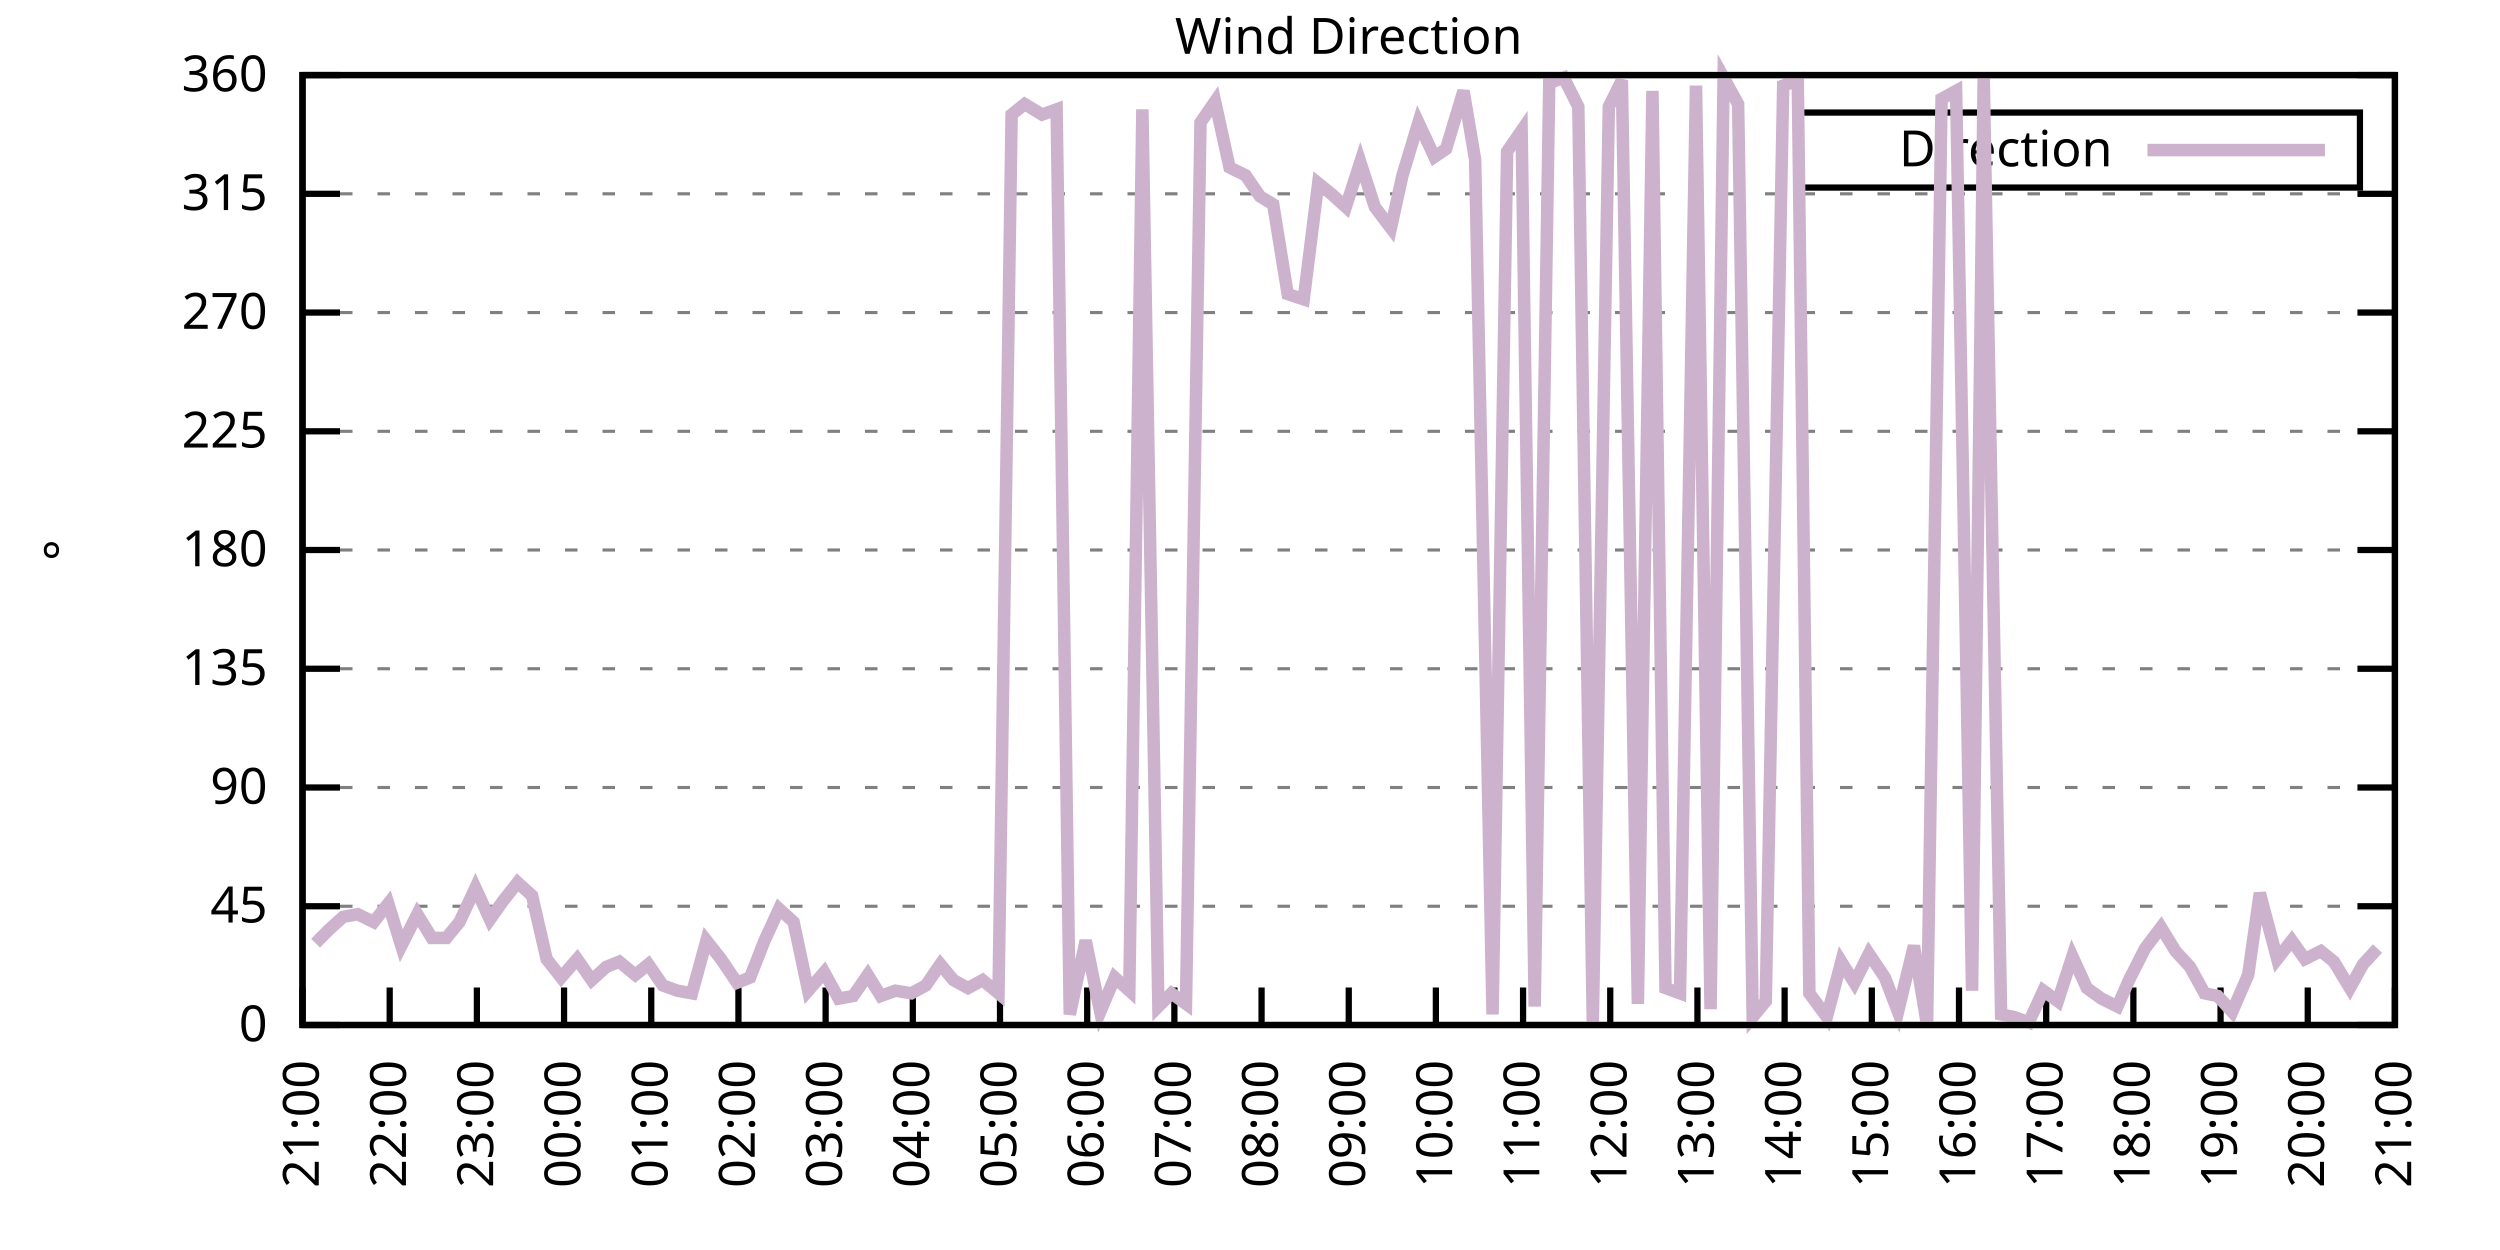
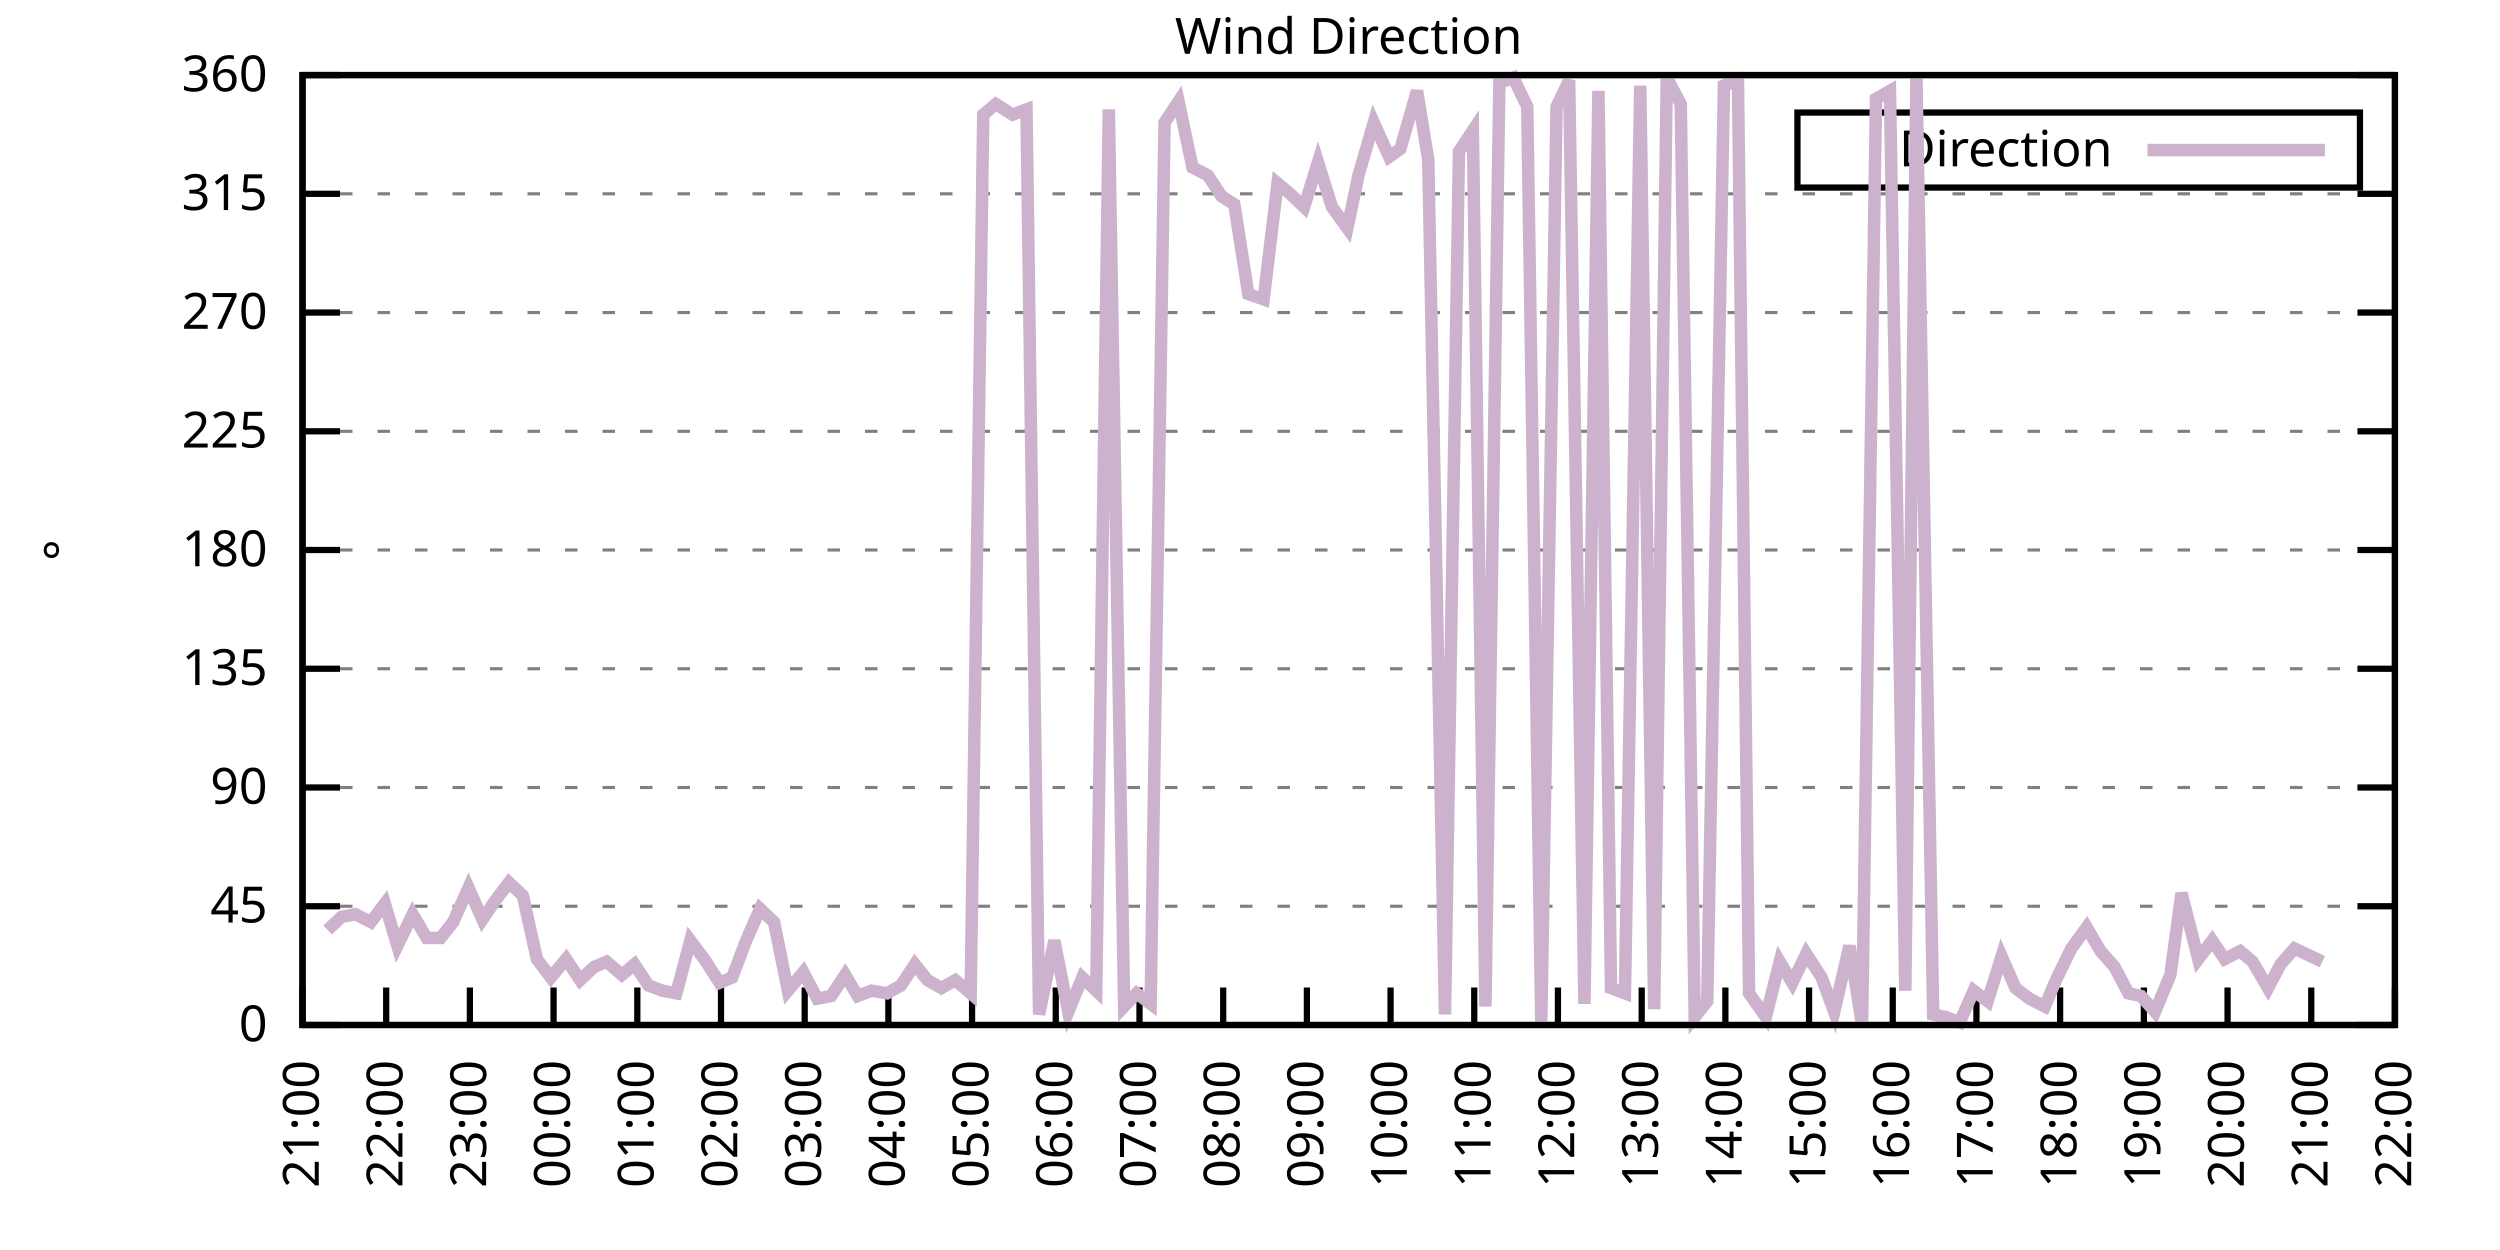
<svg xmlns="http://www.w3.org/2000/svg" xmlns:xlink="http://www.w3.org/1999/xlink" width="400" height="200" viewBox="0 0 400 200">
  <g id="gnuplot_canvas">
    <rect x="0" y="0" width="400" height="200" fill="none" />
    <defs>
      <circle id="gpDot" r="0.5" stroke-width="0.5" stroke="currentColor" />
      <path id="gpPt0" stroke-width="0.333" stroke="currentColor" d="M-1,0 h2 M0,-1 v2" />
      <path id="gpPt1" stroke-width="0.333" stroke="currentColor" d="M-1,-1 L1,1 M1,-1 L-1,1" />
      <path id="gpPt2" stroke-width="0.333" stroke="currentColor" d="M-1,0 L1,0 M0,-1 L0,1 M-1,-1 L1,1 M-1,1 L1,-1" />
      <rect id="gpPt3" stroke-width="0.333" stroke="currentColor" x="-1" y="-1" width="2" height="2" />
      <rect id="gpPt4" stroke-width="0.333" stroke="currentColor" fill="currentColor" x="-1" y="-1" width="2" height="2" />
      <circle id="gpPt5" stroke-width="0.333" stroke="currentColor" cx="0" cy="0" r="1" />
      <use xlink:href="#gpPt5" id="gpPt6" fill="currentColor" stroke="none" />
      <path id="gpPt7" stroke-width="0.333" stroke="currentColor" d="M0,-1.33 L-1.33,0.67 L1.33,0.67 z" />
      <use xlink:href="#gpPt7" id="gpPt8" fill="currentColor" stroke="none" />
      <use xlink:href="#gpPt7" id="gpPt9" stroke="currentColor" transform="rotate(180)" />
      <use xlink:href="#gpPt9" id="gpPt10" fill="currentColor" stroke="none" />
      <use xlink:href="#gpPt3" id="gpPt11" stroke="currentColor" transform="rotate(45)" />
      <use xlink:href="#gpPt11" id="gpPt12" fill="currentColor" stroke="none" />
      <path id="gpPt13" stroke-width="0.333" stroke="currentColor" d="M0,1.330 L1.265,0.411 L0.782,-1.067 L-0.782,-1.076 L-1.265,0.411 z" />
      <use xlink:href="#gpPt13" id="gpPt14" fill="currentColor" stroke="none" />
      <filter id="textbox" filterUnits="objectBoundingBox" x="0" y="0" height="1" width="1">
        <feFlood flood-color="white" flood-opacity="1" result="bgnd" />
        <feComposite in="SourceGraphic" in2="bgnd" operator="atop" />
      </filter>
      <filter id="greybox" filterUnits="objectBoundingBox" x="0" y="0" height="1" width="1">
        <feFlood flood-color="lightgrey" flood-opacity="1" result="grey" />
        <feComposite in="SourceGraphic" in2="grey" operator="atop" />
      </filter>
    </defs>
    <g fill="none" color="white" stroke="currentColor" stroke-width="1.00" stroke-linecap="butt" stroke-linejoin="miter">
</g>
    <g fill="none" color="black" stroke="currentColor" stroke-width="1.00" stroke-linecap="butt" stroke-linejoin="miter">
      <g stroke="none" shape-rendering="crispEdges">
        <polygon fill="rgb(255, 255, 255)" points="48.40,164.00 383.18,164.00 383.18,12.02 48.40,12.02 " />
      </g>
    </g>
    <g fill="none" color="black" stroke="currentColor" stroke-width="1.00" stroke-linecap="butt" stroke-linejoin="miter">
</g>
    <g fill="none" color="black" stroke="black" stroke-width="0.50" stroke-linecap="butt" stroke-linejoin="miter">
</g>
    <g fill="none" color="gray" stroke="currentColor" stroke-width="0.50" stroke-linecap="butt" stroke-linejoin="miter">
      <path stroke="gray" stroke-dasharray="2,4" class="gridline" d="M48.40,164.00 L383.19,164.00  " />
    </g>
    <g fill="none" color="gray" stroke="gray" stroke-width="1.00" stroke-linecap="butt" stroke-linejoin="miter">
</g>
    <g fill="none" color="black" stroke="currentColor" stroke-width="1.00" stroke-linecap="butt" stroke-linejoin="miter">
      <path stroke="black" d="M48.40,164.00 L54.40,164.00 M383.19,164.00 L377.19,164.00  " />
      <g transform="translate(42.80,166.60)" stroke="none" fill="black" font-family="Sans" font-size="8.00" text-anchor="end">
        <text>
          <tspan font-family="Sans"> 0</tspan>
        </text>
      </g>
    </g>
    <g fill="none" color="black" stroke="currentColor" stroke-width="1.00" stroke-linecap="butt" stroke-linejoin="miter">
</g>
    <g fill="none" color="black" stroke="black" stroke-width="0.50" stroke-linecap="butt" stroke-linejoin="miter">
</g>
    <g fill="none" color="gray" stroke="currentColor" stroke-width="0.50" stroke-linecap="butt" stroke-linejoin="miter">
      <path stroke="gray" stroke-dasharray="2,4" class="gridline" d="M48.40,145.00 L383.19,145.00  " />
    </g>
    <g fill="none" color="gray" stroke="gray" stroke-width="1.00" stroke-linecap="butt" stroke-linejoin="miter">
</g>
    <g fill="none" color="black" stroke="currentColor" stroke-width="1.00" stroke-linecap="butt" stroke-linejoin="miter">
      <path stroke="black" d="M48.40,145.00 L54.40,145.00 M383.19,145.00 L377.19,145.00  " />
      <g transform="translate(42.80,147.60)" stroke="none" fill="black" font-family="Sans" font-size="8.00" text-anchor="end">
        <text>
          <tspan font-family="Sans"> 45</tspan>
        </text>
      </g>
    </g>
    <g fill="none" color="black" stroke="currentColor" stroke-width="1.00" stroke-linecap="butt" stroke-linejoin="miter">
</g>
    <g fill="none" color="black" stroke="black" stroke-width="0.50" stroke-linecap="butt" stroke-linejoin="miter">
</g>
    <g fill="none" color="gray" stroke="currentColor" stroke-width="0.50" stroke-linecap="butt" stroke-linejoin="miter">
      <path stroke="gray" stroke-dasharray="2,4" class="gridline" d="M48.40,126.00 L383.19,126.00  " />
    </g>
    <g fill="none" color="gray" stroke="gray" stroke-width="1.00" stroke-linecap="butt" stroke-linejoin="miter">
</g>
    <g fill="none" color="black" stroke="currentColor" stroke-width="1.00" stroke-linecap="butt" stroke-linejoin="miter">
      <path stroke="black" d="M48.40,126.00 L54.40,126.00 M383.19,126.00 L377.19,126.00  " />
      <g transform="translate(42.80,128.60)" stroke="none" fill="black" font-family="Sans" font-size="8.00" text-anchor="end">
        <text>
          <tspan font-family="Sans"> 90</tspan>
        </text>
      </g>
    </g>
    <g fill="none" color="black" stroke="currentColor" stroke-width="1.00" stroke-linecap="butt" stroke-linejoin="miter">
</g>
    <g fill="none" color="black" stroke="black" stroke-width="0.50" stroke-linecap="butt" stroke-linejoin="miter">
</g>
    <g fill="none" color="gray" stroke="currentColor" stroke-width="0.50" stroke-linecap="butt" stroke-linejoin="miter">
      <path stroke="gray" stroke-dasharray="2,4" class="gridline" d="M48.40,107.00 L383.19,107.00  " />
    </g>
    <g fill="none" color="gray" stroke="gray" stroke-width="1.00" stroke-linecap="butt" stroke-linejoin="miter">
</g>
    <g fill="none" color="black" stroke="currentColor" stroke-width="1.00" stroke-linecap="butt" stroke-linejoin="miter">
      <path stroke="black" d="M48.40,107.00 L54.40,107.00 M383.19,107.00 L377.19,107.00  " />
      <g transform="translate(42.80,109.60)" stroke="none" fill="black" font-family="Sans" font-size="8.00" text-anchor="end">
        <text>
          <tspan font-family="Sans"> 135</tspan>
        </text>
      </g>
    </g>
    <g fill="none" color="black" stroke="currentColor" stroke-width="1.00" stroke-linecap="butt" stroke-linejoin="miter">
</g>
    <g fill="none" color="black" stroke="black" stroke-width="0.50" stroke-linecap="butt" stroke-linejoin="miter">
</g>
    <g fill="none" color="gray" stroke="currentColor" stroke-width="0.50" stroke-linecap="butt" stroke-linejoin="miter">
      <path stroke="gray" stroke-dasharray="2,4" class="gridline" d="M48.40,88.00 L383.19,88.00  " />
    </g>
    <g fill="none" color="gray" stroke="gray" stroke-width="1.00" stroke-linecap="butt" stroke-linejoin="miter">
</g>
    <g fill="none" color="black" stroke="currentColor" stroke-width="1.00" stroke-linecap="butt" stroke-linejoin="miter">
      <path stroke="black" d="M48.40,88.00 L54.40,88.00 M383.19,88.00 L377.19,88.00  " />
      <g transform="translate(42.80,90.60)" stroke="none" fill="black" font-family="Sans" font-size="8.00" text-anchor="end">
        <text>
          <tspan font-family="Sans"> 180</tspan>
        </text>
      </g>
    </g>
    <g fill="none" color="black" stroke="currentColor" stroke-width="1.00" stroke-linecap="butt" stroke-linejoin="miter">
</g>
    <g fill="none" color="black" stroke="black" stroke-width="0.50" stroke-linecap="butt" stroke-linejoin="miter">
</g>
    <g fill="none" color="gray" stroke="currentColor" stroke-width="0.50" stroke-linecap="butt" stroke-linejoin="miter">
      <path stroke="gray" stroke-dasharray="2,4" class="gridline" d="M48.40,69.01 L383.19,69.01  " />
    </g>
    <g fill="none" color="gray" stroke="gray" stroke-width="1.00" stroke-linecap="butt" stroke-linejoin="miter">
</g>
    <g fill="none" color="black" stroke="currentColor" stroke-width="1.00" stroke-linecap="butt" stroke-linejoin="miter">
      <path stroke="black" d="M48.40,69.01 L54.40,69.01 M383.19,69.01 L377.19,69.01  " />
      <g transform="translate(42.80,71.61)" stroke="none" fill="black" font-family="Sans" font-size="8.00" text-anchor="end">
        <text>
          <tspan font-family="Sans"> 225</tspan>
        </text>
      </g>
    </g>
    <g fill="none" color="black" stroke="currentColor" stroke-width="1.00" stroke-linecap="butt" stroke-linejoin="miter">
</g>
    <g fill="none" color="black" stroke="black" stroke-width="0.50" stroke-linecap="butt" stroke-linejoin="miter">
</g>
    <g fill="none" color="gray" stroke="currentColor" stroke-width="0.50" stroke-linecap="butt" stroke-linejoin="miter">
      <path stroke="gray" stroke-dasharray="2,4" class="gridline" d="M48.40,50.01 L383.19,50.01  " />
    </g>
    <g fill="none" color="gray" stroke="gray" stroke-width="1.00" stroke-linecap="butt" stroke-linejoin="miter">
</g>
    <g fill="none" color="black" stroke="currentColor" stroke-width="1.00" stroke-linecap="butt" stroke-linejoin="miter">
      <path stroke="black" d="M48.40,50.01 L54.40,50.01 M383.19,50.01 L377.19,50.01  " />
      <g transform="translate(42.80,52.61)" stroke="none" fill="black" font-family="Sans" font-size="8.00" text-anchor="end">
        <text>
          <tspan font-family="Sans"> 270</tspan>
        </text>
      </g>
    </g>
    <g fill="none" color="black" stroke="currentColor" stroke-width="1.00" stroke-linecap="butt" stroke-linejoin="miter">
</g>
    <g fill="none" color="black" stroke="black" stroke-width="0.50" stroke-linecap="butt" stroke-linejoin="miter">
</g>
    <g fill="none" color="gray" stroke="currentColor" stroke-width="0.50" stroke-linecap="butt" stroke-linejoin="miter">
      <path stroke="gray" stroke-dasharray="2,4" class="gridline" d="M48.40,31.01 L383.19,31.01  " />
    </g>
    <g fill="none" color="gray" stroke="gray" stroke-width="1.00" stroke-linecap="butt" stroke-linejoin="miter">
</g>
    <g fill="none" color="black" stroke="currentColor" stroke-width="1.00" stroke-linecap="butt" stroke-linejoin="miter">
      <path stroke="black" d="M48.40,31.01 L54.40,31.01 M383.19,31.01 L377.19,31.01  " />
      <g transform="translate(42.80,33.61)" stroke="none" fill="black" font-family="Sans" font-size="8.00" text-anchor="end">
        <text>
          <tspan font-family="Sans"> 315</tspan>
        </text>
      </g>
    </g>
    <g fill="none" color="black" stroke="currentColor" stroke-width="1.00" stroke-linecap="butt" stroke-linejoin="miter">
</g>
    <g fill="none" color="black" stroke="black" stroke-width="0.50" stroke-linecap="butt" stroke-linejoin="miter">
</g>
    <g fill="none" color="gray" stroke="currentColor" stroke-width="0.50" stroke-linecap="butt" stroke-linejoin="miter">
      <path stroke="gray" stroke-dasharray="2,4" class="gridline" d="M48.40,12.01 L383.19,12.01  " />
    </g>
    <g fill="none" color="gray" stroke="gray" stroke-width="1.00" stroke-linecap="butt" stroke-linejoin="miter">
</g>
    <g fill="none" color="black" stroke="currentColor" stroke-width="1.00" stroke-linecap="butt" stroke-linejoin="miter">
      <path stroke="black" d="M48.40,12.01 L54.40,12.01 M383.19,12.01 L377.19,12.01  " />
      <g transform="translate(42.80,14.61)" stroke="none" fill="black" font-family="Sans" font-size="8.00" text-anchor="end">
        <text>
          <tspan font-family="Sans"> 360</tspan>
        </text>
      </g>
    </g>
    <g fill="none" color="black" stroke="currentColor" stroke-width="1.00" stroke-linecap="butt" stroke-linejoin="miter">
      <path stroke="black" d="M48.40,164.00 L48.40,158.00  " />
      <g transform="translate(51.00,169.60) rotate(270.00)" stroke="none" fill="black" font-family="Sans" font-size="8.00" text-anchor="end">
        <text>
          <tspan font-family="Sans">21:00</tspan>
        </text>
      </g>
    </g>
    <g fill="none" color="black" stroke="currentColor" stroke-width="1.00" stroke-linecap="butt" stroke-linejoin="miter">
-       <path stroke="black" d="M62.35,164.00 L62.35,158.00  " />
-       <g transform="translate(64.95,169.60) rotate(270.00)" stroke="none" fill="black" font-family="Sans" font-size="8.00" text-anchor="end">
+       <path stroke="black" d="M61.79,164.00 L61.79,158.00  " />
+       <g transform="translate(64.39,169.60) rotate(270.00)" stroke="none" fill="black" font-family="Sans" font-size="8.00" text-anchor="end">
        <text>
          <tspan font-family="Sans">22:00</tspan>
        </text>
      </g>
    </g>
    <g fill="none" color="black" stroke="currentColor" stroke-width="1.00" stroke-linecap="butt" stroke-linejoin="miter">
-       <path stroke="black" d="M76.30,164.00 L76.30,158.00  " />
-       <g transform="translate(78.90,169.60) rotate(270.00)" stroke="none" fill="black" font-family="Sans" font-size="8.00" text-anchor="end">
+       <path stroke="black" d="M75.18,164.00 L75.18,158.00  " />
+       <g transform="translate(77.78,169.60) rotate(270.00)" stroke="none" fill="black" font-family="Sans" font-size="8.00" text-anchor="end">
        <text>
          <tspan font-family="Sans">23:00</tspan>
        </text>
      </g>
    </g>
    <g fill="none" color="black" stroke="currentColor" stroke-width="1.00" stroke-linecap="butt" stroke-linejoin="miter">
-       <path stroke="black" d="M90.25,164.00 L90.25,158.00  " />
-       <g transform="translate(92.85,169.60) rotate(270.00)" stroke="none" fill="black" font-family="Sans" font-size="8.00" text-anchor="end">
+       <path stroke="black" d="M88.57,164.00 L88.57,158.00  " />
+       <g transform="translate(91.17,169.60) rotate(270.00)" stroke="none" fill="black" font-family="Sans" font-size="8.00" text-anchor="end">
        <text>
          <tspan font-family="Sans">00:00</tspan>
        </text>
      </g>
    </g>
    <g fill="none" color="black" stroke="currentColor" stroke-width="1.00" stroke-linecap="butt" stroke-linejoin="miter">
-       <path stroke="black" d="M104.20,164.00 L104.20,158.00  " />
-       <g transform="translate(106.80,169.60) rotate(270.00)" stroke="none" fill="black" font-family="Sans" font-size="8.00" text-anchor="end">
+       <path stroke="black" d="M101.97,164.00 L101.97,158.00  " />
+       <g transform="translate(104.57,169.60) rotate(270.00)" stroke="none" fill="black" font-family="Sans" font-size="8.00" text-anchor="end">
        <text>
          <tspan font-family="Sans">01:00</tspan>
        </text>
      </g>
    </g>
    <g fill="none" color="black" stroke="currentColor" stroke-width="1.00" stroke-linecap="butt" stroke-linejoin="miter">
-       <path stroke="black" d="M118.15,164.00 L118.15,158.00  " />
-       <g transform="translate(120.75,169.60) rotate(270.00)" stroke="none" fill="black" font-family="Sans" font-size="8.00" text-anchor="end">
+       <path stroke="black" d="M115.36,164.00 L115.36,158.00  " />
+       <g transform="translate(117.96,169.60) rotate(270.00)" stroke="none" fill="black" font-family="Sans" font-size="8.00" text-anchor="end">
        <text>
          <tspan font-family="Sans">02:00</tspan>
        </text>
      </g>
    </g>
    <g fill="none" color="black" stroke="currentColor" stroke-width="1.00" stroke-linecap="butt" stroke-linejoin="miter">
-       <path stroke="black" d="M132.10,164.00 L132.10,158.00  " />
-       <g transform="translate(134.70,169.60) rotate(270.00)" stroke="none" fill="black" font-family="Sans" font-size="8.00" text-anchor="end">
+       <path stroke="black" d="M128.75,164.00 L128.75,158.00  " />
+       <g transform="translate(131.35,169.60) rotate(270.00)" stroke="none" fill="black" font-family="Sans" font-size="8.00" text-anchor="end">
        <text>
          <tspan font-family="Sans">03:00</tspan>
        </text>
      </g>
    </g>
    <g fill="none" color="black" stroke="currentColor" stroke-width="1.00" stroke-linecap="butt" stroke-linejoin="miter">
-       <path stroke="black" d="M146.05,164.00 L146.05,158.00  " />
-       <g transform="translate(148.65,169.60) rotate(270.00)" stroke="none" fill="black" font-family="Sans" font-size="8.00" text-anchor="end">
+       <path stroke="black" d="M142.14,164.00 L142.14,158.00  " />
+       <g transform="translate(144.74,169.60) rotate(270.00)" stroke="none" fill="black" font-family="Sans" font-size="8.00" text-anchor="end">
        <text>
          <tspan font-family="Sans">04:00</tspan>
        </text>
      </g>
    </g>
    <g fill="none" color="black" stroke="currentColor" stroke-width="1.00" stroke-linecap="butt" stroke-linejoin="miter">
-       <path stroke="black" d="M160.00,164.00 L160.00,158.00  " />
-       <g transform="translate(162.60,169.60) rotate(270.00)" stroke="none" fill="black" font-family="Sans" font-size="8.00" text-anchor="end">
+       <path stroke="black" d="M155.53,164.00 L155.53,158.00  " />
+       <g transform="translate(158.13,169.60) rotate(270.00)" stroke="none" fill="black" font-family="Sans" font-size="8.00" text-anchor="end">
        <text>
          <tspan font-family="Sans">05:00</tspan>
        </text>
      </g>
    </g>
    <g fill="none" color="black" stroke="currentColor" stroke-width="1.00" stroke-linecap="butt" stroke-linejoin="miter">
-       <path stroke="black" d="M173.95,164.00 L173.95,158.00  " />
-       <g transform="translate(176.55,169.60) rotate(270.00)" stroke="none" fill="black" font-family="Sans" font-size="8.00" text-anchor="end">
+       <path stroke="black" d="M168.92,164.00 L168.92,158.00  " />
+       <g transform="translate(171.52,169.60) rotate(270.00)" stroke="none" fill="black" font-family="Sans" font-size="8.00" text-anchor="end">
        <text>
          <tspan font-family="Sans">06:00</tspan>
        </text>
      </g>
    </g>
    <g fill="none" color="black" stroke="currentColor" stroke-width="1.00" stroke-linecap="butt" stroke-linejoin="miter">
-       <path stroke="black" d="M187.90,164.00 L187.90,158.00  " />
-       <g transform="translate(190.50,169.60) rotate(270.00)" stroke="none" fill="black" font-family="Sans" font-size="8.00" text-anchor="end">
+       <path stroke="black" d="M182.32,164.00 L182.32,158.00  " />
+       <g transform="translate(184.92,169.60) rotate(270.00)" stroke="none" fill="black" font-family="Sans" font-size="8.00" text-anchor="end">
        <text>
          <tspan font-family="Sans">07:00</tspan>
        </text>
      </g>
    </g>
    <g fill="none" color="black" stroke="currentColor" stroke-width="1.00" stroke-linecap="butt" stroke-linejoin="miter">
-       <path stroke="black" d="M201.85,164.00 L201.85,158.00  " />
-       <g transform="translate(204.45,169.60) rotate(270.00)" stroke="none" fill="black" font-family="Sans" font-size="8.00" text-anchor="end">
+       <path stroke="black" d="M195.71,164.00 L195.71,158.00  " />
+       <g transform="translate(198.31,169.60) rotate(270.00)" stroke="none" fill="black" font-family="Sans" font-size="8.00" text-anchor="end">
        <text>
          <tspan font-family="Sans">08:00</tspan>
        </text>
      </g>
    </g>
    <g fill="none" color="black" stroke="currentColor" stroke-width="1.00" stroke-linecap="butt" stroke-linejoin="miter">
-       <path stroke="black" d="M215.80,164.00 L215.80,158.00  " />
-       <g transform="translate(218.40,169.60) rotate(270.00)" stroke="none" fill="black" font-family="Sans" font-size="8.00" text-anchor="end">
+       <path stroke="black" d="M209.10,164.00 L209.10,158.00  " />
+       <g transform="translate(211.70,169.60) rotate(270.00)" stroke="none" fill="black" font-family="Sans" font-size="8.00" text-anchor="end">
        <text>
          <tspan font-family="Sans">09:00</tspan>
        </text>
      </g>
    </g>
    <g fill="none" color="black" stroke="currentColor" stroke-width="1.00" stroke-linecap="butt" stroke-linejoin="miter">
-       <path stroke="black" d="M229.74,164.00 L229.74,158.00  " />
-       <g transform="translate(232.34,169.60) rotate(270.00)" stroke="none" fill="black" font-family="Sans" font-size="8.00" text-anchor="end">
+       <path stroke="black" d="M222.49,164.00 L222.49,158.00  " />
+       <g transform="translate(225.09,169.60) rotate(270.00)" stroke="none" fill="black" font-family="Sans" font-size="8.00" text-anchor="end">
        <text>
          <tspan font-family="Sans">10:00</tspan>
        </text>
      </g>
    </g>
    <g fill="none" color="black" stroke="currentColor" stroke-width="1.00" stroke-linecap="butt" stroke-linejoin="miter">
-       <path stroke="black" d="M243.69,164.00 L243.69,158.00  " />
-       <g transform="translate(246.29,169.60) rotate(270.00)" stroke="none" fill="black" font-family="Sans" font-size="8.00" text-anchor="end">
+       <path stroke="black" d="M235.88,164.00 L235.88,158.00  " />
+       <g transform="translate(238.48,169.60) rotate(270.00)" stroke="none" fill="black" font-family="Sans" font-size="8.00" text-anchor="end">
        <text>
          <tspan font-family="Sans">11:00</tspan>
        </text>
      </g>
    </g>
    <g fill="none" color="black" stroke="currentColor" stroke-width="1.00" stroke-linecap="butt" stroke-linejoin="miter">
-       <path stroke="black" d="M257.64,164.00 L257.64,158.00  " />
-       <g transform="translate(260.24,169.60) rotate(270.00)" stroke="none" fill="black" font-family="Sans" font-size="8.00" text-anchor="end">
+       <path stroke="black" d="M249.27,164.00 L249.27,158.00  " />
+       <g transform="translate(251.87,169.60) rotate(270.00)" stroke="none" fill="black" font-family="Sans" font-size="8.00" text-anchor="end">
        <text>
          <tspan font-family="Sans">12:00</tspan>
        </text>
      </g>
    </g>
    <g fill="none" color="black" stroke="currentColor" stroke-width="1.00" stroke-linecap="butt" stroke-linejoin="miter">
-       <path stroke="black" d="M271.59,164.00 L271.59,158.00  " />
-       <g transform="translate(274.19,169.60) rotate(270.00)" stroke="none" fill="black" font-family="Sans" font-size="8.00" text-anchor="end">
+       <path stroke="black" d="M262.67,164.00 L262.67,158.00  " />
+       <g transform="translate(265.27,169.60) rotate(270.00)" stroke="none" fill="black" font-family="Sans" font-size="8.00" text-anchor="end">
        <text>
          <tspan font-family="Sans">13:00</tspan>
        </text>
      </g>
    </g>
    <g fill="none" color="black" stroke="currentColor" stroke-width="1.00" stroke-linecap="butt" stroke-linejoin="miter">
-       <path stroke="black" d="M285.54,164.00 L285.54,158.00  " />
-       <g transform="translate(288.14,169.60) rotate(270.00)" stroke="none" fill="black" font-family="Sans" font-size="8.00" text-anchor="end">
+       <path stroke="black" d="M276.06,164.00 L276.06,158.00  " />
+       <g transform="translate(278.66,169.60) rotate(270.00)" stroke="none" fill="black" font-family="Sans" font-size="8.00" text-anchor="end">
        <text>
          <tspan font-family="Sans">14:00</tspan>
        </text>
      </g>
    </g>
    <g fill="none" color="black" stroke="currentColor" stroke-width="1.00" stroke-linecap="butt" stroke-linejoin="miter">
-       <path stroke="black" d="M299.49,164.00 L299.49,158.00  " />
-       <g transform="translate(302.09,169.60) rotate(270.00)" stroke="none" fill="black" font-family="Sans" font-size="8.00" text-anchor="end">
+       <path stroke="black" d="M289.45,164.00 L289.45,158.00  " />
+       <g transform="translate(292.05,169.60) rotate(270.00)" stroke="none" fill="black" font-family="Sans" font-size="8.00" text-anchor="end">
        <text>
          <tspan font-family="Sans">15:00</tspan>
        </text>
      </g>
    </g>
    <g fill="none" color="black" stroke="currentColor" stroke-width="1.00" stroke-linecap="butt" stroke-linejoin="miter">
-       <path stroke="black" d="M313.44,164.00 L313.44,158.00  " />
-       <g transform="translate(316.04,169.60) rotate(270.00)" stroke="none" fill="black" font-family="Sans" font-size="8.00" text-anchor="end">
+       <path stroke="black" d="M302.84,164.00 L302.84,158.00  " />
+       <g transform="translate(305.44,169.60) rotate(270.00)" stroke="none" fill="black" font-family="Sans" font-size="8.00" text-anchor="end">
        <text>
          <tspan font-family="Sans">16:00</tspan>
        </text>
      </g>
    </g>
    <g fill="none" color="black" stroke="currentColor" stroke-width="1.00" stroke-linecap="butt" stroke-linejoin="miter">
-       <path stroke="black" d="M327.39,164.00 L327.39,158.00  " />
-       <g transform="translate(329.99,169.60) rotate(270.00)" stroke="none" fill="black" font-family="Sans" font-size="8.00" text-anchor="end">
+       <path stroke="black" d="M316.23,164.00 L316.23,158.00  " />
+       <g transform="translate(318.83,169.60) rotate(270.00)" stroke="none" fill="black" font-family="Sans" font-size="8.00" text-anchor="end">
        <text>
          <tspan font-family="Sans">17:00</tspan>
        </text>
      </g>
    </g>
    <g fill="none" color="black" stroke="currentColor" stroke-width="1.00" stroke-linecap="butt" stroke-linejoin="miter">
-       <path stroke="black" d="M341.34,164.00 L341.34,158.00  " />
-       <g transform="translate(343.94,169.60) rotate(270.00)" stroke="none" fill="black" font-family="Sans" font-size="8.00" text-anchor="end">
+       <path stroke="black" d="M329.62,164.00 L329.62,158.00  " />
+       <g transform="translate(332.22,169.60) rotate(270.00)" stroke="none" fill="black" font-family="Sans" font-size="8.00" text-anchor="end">
        <text>
          <tspan font-family="Sans">18:00</tspan>
        </text>
      </g>
    </g>
    <g fill="none" color="black" stroke="currentColor" stroke-width="1.00" stroke-linecap="butt" stroke-linejoin="miter">
-       <path stroke="black" d="M355.29,164.00 L355.29,158.00  " />
-       <g transform="translate(357.89,169.60) rotate(270.00)" stroke="none" fill="black" font-family="Sans" font-size="8.00" text-anchor="end">
+       <path stroke="black" d="M343.02,164.00 L343.02,158.00  " />
+       <g transform="translate(345.62,169.60) rotate(270.00)" stroke="none" fill="black" font-family="Sans" font-size="8.00" text-anchor="end">
        <text>
          <tspan font-family="Sans">19:00</tspan>
        </text>
      </g>
    </g>
    <g fill="none" color="black" stroke="currentColor" stroke-width="1.00" stroke-linecap="butt" stroke-linejoin="miter">
-       <path stroke="black" d="M369.24,164.00 L369.24,158.00  " />
-       <g transform="translate(371.84,169.60) rotate(270.00)" stroke="none" fill="black" font-family="Sans" font-size="8.00" text-anchor="end">
+       <path stroke="black" d="M356.41,164.00 L356.41,158.00  " />
+       <g transform="translate(359.01,169.60) rotate(270.00)" stroke="none" fill="black" font-family="Sans" font-size="8.00" text-anchor="end">
        <text>
          <tspan font-family="Sans">20:00</tspan>
+         </text>
+       </g>
+     </g>
+     <g fill="none" color="black" stroke="currentColor" stroke-width="1.00" stroke-linecap="butt" stroke-linejoin="miter">
+       <path stroke="black" d="M369.80,164.00 L369.80,158.00  " />
+       <g transform="translate(372.40,169.60) rotate(270.00)" stroke="none" fill="black" font-family="Sans" font-size="8.00" text-anchor="end">
+         <text>
+           <tspan font-family="Sans">21:00</tspan>
        </text>
      </g>
    </g>
    <g fill="none" color="black" stroke="currentColor" stroke-width="1.00" stroke-linecap="butt" stroke-linejoin="miter">
      <path stroke="black" d="M383.19,164.00 L383.19,158.00  " />
      <g transform="translate(385.79,169.60) rotate(270.00)" stroke="none" fill="black" font-family="Sans" font-size="8.00" text-anchor="end">
        <text>
-           <tspan font-family="Sans">21:00</tspan>
+           <tspan font-family="Sans">22:00</tspan>
        </text>
      </g>
    </g>
    <g fill="none" color="black" stroke="currentColor" stroke-width="1.00" stroke-linecap="butt" stroke-linejoin="miter">
</g>
    <g fill="none" color="black" stroke="currentColor" stroke-width="1.00" stroke-linecap="butt" stroke-linejoin="miter">
      <path stroke="black" d="M48.40,12.01 L48.40,164.00 L383.19,164.00 L383.19,12.01 L48.40,12.01 Z  " />
    </g>
    <g fill="none" color="black" stroke="currentColor" stroke-width="1.00" stroke-linecap="butt" stroke-linejoin="miter">
</g>
    <g fill="none" color="black" stroke="currentColor" stroke-width="1.00" stroke-linecap="butt" stroke-linejoin="miter">
      <path stroke="black" d="M287.59,30.01 L287.59,18.01 L377.59,18.01 L377.59,30.01 L287.59,30.01 Z  " />
    </g>
    <g id="Wind_direction_plot_1">
      <g fill="none" color="white" stroke="black" stroke-width="2.00" stroke-linecap="butt" stroke-linejoin="miter">
</g>
      <g fill="none" color="black" stroke="currentColor" stroke-width="2.00" stroke-linecap="butt" stroke-linejoin="miter">
        <g transform="translate(337.99,26.61)" stroke="none" fill="black" font-family="Sans" font-size="8.00" text-anchor="end">
          <text>
            <tspan font-family="Sans">Direction</tspan>
          </text>
        </g>
      </g>
      <g fill="none" color="black" stroke="currentColor" stroke-width="2.00" stroke-linecap="butt" stroke-linejoin="miter">
-         <path stroke="rgb(204, 178, 204)" d="M343.59,24.01 L371.99,24.01 M50.49,150.91 L52.58,148.80 L54.91,146.69 L57.23,146.27 L59.79,147.53 L62.12,144.58   L64.21,151.33 L66.77,146.27 L69.09,150.07 L71.42,150.07 L73.51,147.53 L76.07,142.05 L78.39,147.11 L80.48,144.16   L82.81,141.20 L85.13,143.31 L87.46,153.45 L89.78,156.40 L92.34,153.45 L94.67,156.82 L96.99,154.71 L99.08,153.87   L101.64,155.98 L103.73,154.29 L106.06,157.67 L108.38,158.51 L110.71,158.93 L113.03,150.49 L115.36,153.45 L117.92,157.24   L120.01,156.40 L122.33,150.49 L124.66,145.42 L126.98,147.53 L129.31,158.51 L131.87,155.56 L134.19,159.78 L136.51,159.36   L138.84,155.98 L140.93,159.36 L143.26,158.51 L145.81,158.93 L148.14,157.67 L150.46,154.29 L152.56,156.82 L154.88,158.09   L157.21,156.82 L159.76,158.93 L161.86,18.34 L163.95,16.65 L166.74,18.34 L169.06,17.50 L171.16,162.31 L173.71,150.49   L176.04,161.89 L178.36,156.40 L180.69,158.51 L182.78,17.50 L185.34,161.04 L187.43,158.93 L189.76,160.62 L192.08,19.61   L194.41,16.23 L196.73,26.79 L199.29,28.05 L201.61,31.43 L203.71,32.70 L206.03,47.05 L208.59,47.90 L210.91,29.32   L213.01,31.01 L215.33,33.12 L217.65,25.94 L219.98,33.12 L222.54,36.50 L224.40,28.05 L226.95,19.61 L229.51,25.10   L231.37,23.83 L234.16,14.54 L236.02,25.52 L238.81,162.31 L241.14,24.25 L243.46,20.88 L245.55,161.04 L247.88,13.28   L250.20,12.43 L252.53,17.08 L254.85,163.58 L257.41,17.08 L259.50,12.85 L262.06,160.62 L264.39,14.54 L266.48,158.09   L268.80,158.93 L271.36,13.70 L273.69,161.47 L275.78,12.43 L278.10,16.65 L280.43,162.73 L282.52,160.20 L285.31,13.70   L287.64,12.85 L289.50,158.93 L292.29,162.73 L294.61,153.87 L296.70,157.24 L299.03,152.60 L301.58,156.40 L303.68,161.89   L306.23,151.33 L308.33,164.00 L310.65,15.81 L312.98,14.54 L315.53,158.51 L317.39,12.43 L320.18,162.31 L322.28,162.73   L324.60,163.58 L326.93,158.51 L329.25,160.20 L331.58,153.02 L333.90,158.09 L336.23,159.78 L338.78,161.04 L340.64,156.82   L343.20,151.76 L345.76,148.38 L348.08,152.18 L350.41,154.71 L352.73,158.93 L354.83,159.36 L357.15,161.89 L359.71,155.98   L361.57,142.89 L364.36,153.45 L366.68,150.49 L368.78,153.45 L371.33,152.18 L373.43,153.87 L375.98,158.09 L378.08,154.29   L380.40,151.76  " />
+         <path stroke="rgb(204, 178, 204)" d="M343.59,24.01 L371.99,24.01 M52.42,148.80 L54.65,146.69 L56.88,146.27 L59.34,147.53 L61.57,144.58 L63.58,151.33   L66.03,146.27 L68.26,150.07 L70.50,150.07 L72.50,147.53 L74.96,142.05 L77.19,147.11 L79.20,144.16 L81.43,141.20   L83.66,143.31 L85.90,153.45 L88.13,156.40 L90.58,153.45 L92.82,156.82 L95.05,154.71 L97.06,153.87 L99.51,155.98   L101.52,154.29 L103.75,157.67 L105.98,158.51 L108.22,158.93 L110.45,150.49 L112.68,153.45 L115.13,157.24 L117.14,156.40   L119.38,150.49 L121.61,145.42 L123.84,147.53 L126.07,158.51 L128.53,155.56 L130.76,159.78 L132.99,159.36 L135.22,155.98   L137.23,159.36 L139.46,158.51 L141.92,158.93 L144.15,157.67 L146.38,154.29 L148.39,156.82 L150.62,158.09 L152.85,156.82   L155.31,158.93 L157.32,18.34 L159.33,16.65 L162.01,18.34 L164.24,17.50 L166.25,162.31 L168.70,150.49 L170.93,161.89   L173.17,156.40 L175.40,158.51 L177.41,17.50 L179.86,161.04 L181.87,158.93 L184.10,160.62 L186.33,19.61 L188.57,16.23   L190.80,26.79 L193.25,28.05 L195.48,31.43 L197.49,32.70 L199.73,47.05 L202.18,47.90 L204.41,29.32 L206.42,31.01   L208.65,33.12 L210.88,25.94 L213.12,33.12 L215.57,36.50 L217.36,28.05 L219.81,19.61 L222.27,25.10 L224.05,23.83   L226.73,14.54 L228.52,25.52 L231.20,162.31 L233.43,24.25 L235.66,20.88 L237.67,161.04 L239.90,13.28 L242.13,12.43   L244.36,17.08 L246.60,163.58 L249.05,17.08 L251.06,12.85 L253.51,160.62 L255.75,14.54 L257.76,158.09 L259.99,158.93   L262.44,13.70 L264.67,161.47 L266.68,12.43 L268.92,16.65 L271.15,162.73 L273.16,160.20 L275.83,13.70 L278.07,12.85   L279.85,158.93 L282.53,162.73 L284.76,153.87 L286.77,157.24 L289.00,152.60 L291.46,156.40 L293.47,161.89 L295.92,151.33   L297.93,164.00 L300.16,15.81 L302.39,14.54 L304.85,158.51 L306.63,12.43 L309.31,162.31 L311.32,162.73 L313.55,163.58   L315.79,158.51 L318.02,160.20 L320.25,153.02 L322.48,158.09 L324.71,159.78 L327.17,161.04 L328.95,156.82 L331.41,151.76   L333.86,148.38 L336.10,152.18 L338.33,154.71 L340.56,158.93 L342.57,159.36 L344.80,161.89 L347.26,155.98 L349.04,142.89   L351.72,153.45 L353.95,150.49 L355.96,153.45 L358.42,152.18 L360.42,153.87 L362.88,158.09 L364.89,154.29 L367.12,151.76   L371.58,153.87  " />
      </g>
    </g>
    <g fill="none" color="black" stroke="currentColor" stroke-width="2.00" stroke-linecap="butt" stroke-linejoin="miter">
</g>
    <g fill="none" color="black" stroke="black" stroke-width="1.00" stroke-linecap="butt" stroke-linejoin="miter">
</g>
    <g fill="none" color="black" stroke="currentColor" stroke-width="1.00" stroke-linecap="butt" stroke-linejoin="miter">
      <path stroke="black" d="M48.40,12.01 L48.40,164.00 L383.19,164.00 L383.19,12.01 L48.40,12.01 Z  " />
      <g transform="translate(12.80,88.01) rotate(270.00)" stroke="none" fill="black" font-family="Sans" font-size="8.00" text-anchor="middle">
        <text>
          <tspan font-family="Sans">°</tspan>
        </text>
      </g>
    </g>
    <g fill="none" color="black" stroke="currentColor" stroke-width="1.00" stroke-linecap="butt" stroke-linejoin="miter">
</g>
    <g fill="none" color="black" stroke="currentColor" stroke-width="1.00" stroke-linecap="butt" stroke-linejoin="miter">
      <g transform="translate(215.79,8.61)" stroke="none" fill="black" font-family="Sans" font-size="8.00" text-anchor="middle">
        <text>
          <tspan font-family="Sans">Wind Direction</tspan>
        </text>
      </g>
    </g>
    <g fill="none" color="black" stroke="currentColor" stroke-width="1.00" stroke-linecap="butt" stroke-linejoin="miter">
</g>
  </g>
</svg>
